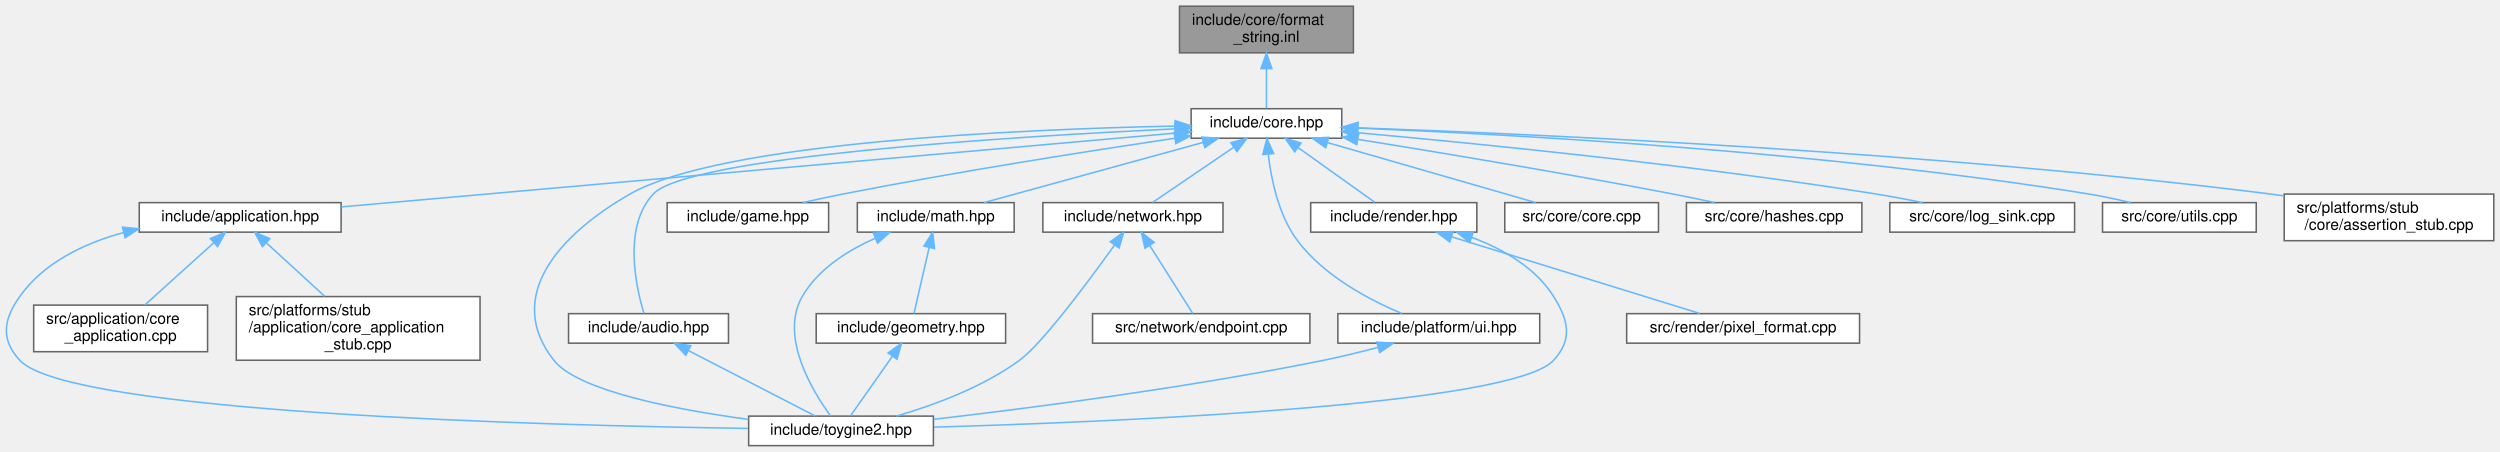
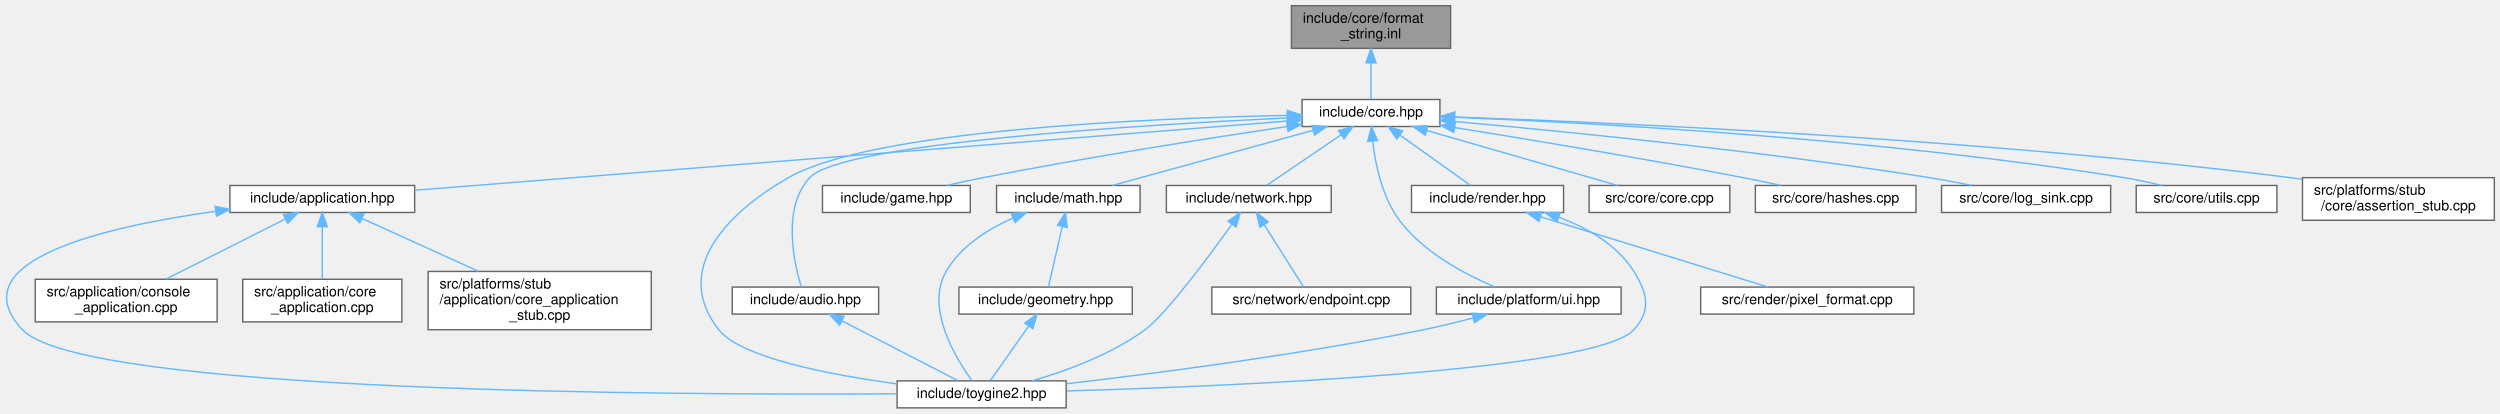
- <svg xmlns="http://www.w3.org/2000/svg" xmlns:xlink="http://www.w3.org/1999/xlink" width="1610pt" height="291pt" viewBox="0.00 0.00 1610.19 291.00">
+ <svg xmlns="http://www.w3.org/2000/svg" xmlns:xlink="http://www.w3.org/1999/xlink" width="1759pt" height="291pt" viewBox="0.00 0.00 1759.30 291.00">
  <g id="graph0" class="graph" transform="scale(1 1) rotate(0) translate(4 287)">
    <g id="Node000001" class="node">
      <g id="a_Node000001">
        <a xlink:title="Inline implementations for toy::FormatString.">
-           <polygon fill="#999999" stroke="#666666" points="867.69,-283 755.69,-283 755.69,-253 867.69,-253 867.69,-283" />
-           <text text-anchor="start" x="763.69" y="-271" font-family="Helvetica,sans-Serif" font-size="10.00">include/core/format</text>
-           <text text-anchor="middle" x="811.69" y="-260" font-family="Helvetica,sans-Serif" font-size="10.00">_string.inl</text>
+           <polygon fill="#999999" stroke="#666666" points="1016.8,-283 904.8,-283 904.8,-253 1016.8,-253 1016.8,-283" />
+           <text text-anchor="start" x="912.8" y="-271" font-family="Helvetica,sans-Serif" font-size="10.00">include/core/format</text>
+           <text text-anchor="middle" x="960.8" y="-260" font-family="Helvetica,sans-Serif" font-size="10.00">_string.inl</text>
        </a>
      </g>
    </g>
    <g id="Node000002" class="node">
      <g id="a_Node000002">
        <a xlink:href="../../da/d47/core_8hpp.html" target="_top" xlink:title="Umbrella header for the engine core module.">
-           <polygon fill="white" stroke="#666666" points="860.19,-217 763.19,-217 763.19,-198 860.19,-198 860.19,-217" />
-           <text text-anchor="middle" x="811.69" y="-205" font-family="Helvetica,sans-Serif" font-size="10.00">include/core.hpp</text>
+           <polygon fill="white" stroke="#666666" points="1009.3,-217 912.3,-217 912.3,-198 1009.3,-198 1009.3,-217" />
+           <text text-anchor="middle" x="960.8" y="-205" font-family="Helvetica,sans-Serif" font-size="10.00">include/core.hpp</text>
        </a>
      </g>
    </g>
    <g id="edge1_Node000001_Node000002" class="edge">
      <g id="a_edge1_Node000001_Node000002">
        <a xlink:title=" ">
-           <path fill="none" stroke="#63b8ff" d="M811.69,-242.75C811.69,-233.72 811.69,-224.03 811.69,-217.27" />
-           <polygon fill="#63b8ff" stroke="#63b8ff" points="808.19,-242.84 811.69,-252.84 815.19,-242.84 808.19,-242.84" />
+           <path fill="none" stroke="#63b8ff" d="M960.8,-242.75C960.8,-233.72 960.8,-224.03 960.8,-217.27" />
+           <polygon fill="#63b8ff" stroke="#63b8ff" points="957.3,-242.84 960.8,-252.84 964.3,-242.84 957.3,-242.84" />
        </a>
      </g>
    </g>
    <g id="Node000003" class="node">
      <g id="a_Node000003">
        <a xlink:href="../../d4/d01/application_8hpp.html" target="_top" xlink:title="Umbrella header for the application module.">
-           <polygon fill="white" stroke="#666666" points="215.69,-156.5 85.69,-156.5 85.69,-137.5 215.69,-137.5 215.69,-156.5" />
-           <text text-anchor="middle" x="150.69" y="-144.5" font-family="Helvetica,sans-Serif" font-size="10.00">include/application.hpp</text>
+           <polygon fill="white" stroke="#666666" points="287.8,-156.5 157.8,-156.5 157.8,-137.5 287.8,-137.5 287.8,-156.5" />
+           <text text-anchor="middle" x="222.8" y="-144.5" font-family="Helvetica,sans-Serif" font-size="10.00">include/application.hpp</text>
        </a>
      </g>
    </g>
    <g id="edge2_Node000002_Node000003" class="edge">
      <g id="a_edge2_Node000002_Node000003">
        <a xlink:title=" ">
-           <path fill="none" stroke="#63b8ff" d="M753.08,-201.31C629.82,-190.4 344.57,-165.16 215.82,-153.76" />
-           <polygon fill="#63b8ff" stroke="#63b8ff" points="752.81,-204.8 763.08,-202.2 753.43,-197.83 752.81,-204.8" />
+           <path fill="none" stroke="#63b8ff" d="M901.86,-201.83C765.71,-191.04 430.14,-164.44 288.05,-153.17" />
+           <polygon fill="#63b8ff" stroke="#63b8ff" points="901.84,-205.34 912.09,-202.64 902.4,-198.36 901.84,-205.34" />
        </a>
      </g>
    </g>
    <g id="Node000004" class="node">
      <g id="a_Node000004">
        <a xlink:href="../../d8/d8c/toygine2_8hpp.html" target="_top" xlink:title="Main umbrella header for the engine.">
-           <polygon fill="white" stroke="#666666" points="597.19,-19 478.19,-19 478.19,0 597.19,0 597.19,-19" />
-           <text text-anchor="middle" x="537.69" y="-7" font-family="Helvetica,sans-Serif" font-size="10.00">include/toygine2.hpp</text>
-         </a>
-       </g>
-     </g>
-     <g id="edge21_Node000002_Node000004" class="edge">
-       <g id="a_edge21_Node000002_Node000004">
-         <a xlink:title=" ">
-           <path fill="none" stroke="#63b8ff" d="M752.78,-205.83C654.02,-203.78 460.12,-195.47 401.69,-162 356.3,-136 320.31,-96.08 352.69,-55 368.17,-35.35 430.12,-23.37 478.12,-16.87" />
-           <polygon fill="#63b8ff" stroke="#63b8ff" points="752.83,-209.33 762.9,-206.03 752.97,-202.33 752.83,-209.33" />
+           <polygon fill="white" stroke="#666666" points="746.3,-19 627.3,-19 627.3,0 746.3,0 746.3,-19" />
+           <text text-anchor="middle" x="686.8" y="-7" font-family="Helvetica,sans-Serif" font-size="10.00">include/toygine2.hpp</text>
+         </a>
+       </g>
+     </g>
+     <g id="edge22_Node000002_Node000004" class="edge">
+       <g id="a_edge22_Node000002_Node000004">
+         <a xlink:title=" ">
+           <path fill="none" stroke="#63b8ff" d="M901.89,-205.83C803.13,-203.78 609.23,-195.47 550.8,-162 505.41,-136 469.42,-96.08 501.8,-55 517.28,-35.35 579.23,-23.37 627.22,-16.87" />
+           <polygon fill="#63b8ff" stroke="#63b8ff" points="901.94,-209.33 912.01,-206.03 902.07,-202.33 901.94,-209.33" />
+         </a>
+       </g>
+     </g>
+     <g id="Node000008" class="node">
+       <g id="a_Node000008">
+         <a xlink:href="../../d1/d71/audio_8hpp.html" target="_top" xlink:title="Umbrella header for the audio module.">
+           <polygon fill="white" stroke="#666666" points="614.3,-85 511.3,-85 511.3,-66 614.3,-66 614.3,-85" />
+           <text text-anchor="middle" x="562.8" y="-73" font-family="Helvetica,sans-Serif" font-size="10.00">include/audio.hpp</text>
+         </a>
+       </g>
+     </g>
+     <g id="edge7_Node000002_Node000008" class="edge">
+       <g id="a_edge7_Node000002_Node000008">
+         <a xlink:title=" ">
+           <path fill="none" stroke="#63b8ff" d="M901.88,-204.04C797.34,-199.07 588.2,-186.2 565.8,-162 546.12,-140.75 554.68,-102.26 559.87,-85.13" />
+           <polygon fill="#63b8ff" stroke="#63b8ff" points="901.82,-207.54 911.97,-204.51 902.14,-200.55 901.82,-207.54" />
+         </a>
+       </g>
+     </g>
+     <g id="Node000009" class="node">
+       <g id="a_Node000009">
+         <a xlink:href="../../d8/d39/game_8hpp.html" target="_top" xlink:title="Umbrella header for the game module.">
+           <polygon fill="white" stroke="#666666" points="678.8,-156.5 574.8,-156.5 574.8,-137.5 678.8,-137.5 678.8,-156.5" />
+           <text text-anchor="middle" x="626.8" y="-144.5" font-family="Helvetica,sans-Serif" font-size="10.00">include/game.hpp</text>
+         </a>
+       </g>
+     </g>
+     <g id="edge9_Node000002_Node000009" class="edge">
+       <g id="a_edge9_Node000002_Node000009">
+         <a xlink:title=" ">
+           <path fill="none" stroke="#63b8ff" d="M901.81,-198C846.39,-189.75 761.22,-176.39 687.8,-162 679.48,-160.37 670.57,-158.43 662.19,-156.53" />
+           <polygon fill="#63b8ff" stroke="#63b8ff" points="901.4,-201.48 911.8,-199.48 902.43,-194.55 901.4,-201.48" />
+         </a>
+       </g>
+     </g>
+     <g id="Node000010" class="node">
+       <g id="a_Node000010">
+         <a xlink:href="../../d4/d78/math_8hpp.html" target="_top" xlink:title="Umbrella header for the math module.">
+           <polygon fill="white" stroke="#666666" points="798.3,-156.5 697.3,-156.5 697.3,-137.5 798.3,-137.5 798.3,-156.5" />
+           <text text-anchor="middle" x="747.8" y="-144.5" font-family="Helvetica,sans-Serif" font-size="10.00">include/math.hpp</text>
+         </a>
+       </g>
+     </g>
+     <g id="edge10_Node000002_Node000010" class="edge">
+       <g id="a_edge10_Node000002_Node000010">
+         <a xlink:title=" ">
+           <path fill="none" stroke="#63b8ff" d="M920.1,-195.32C878.91,-184.01 816.13,-166.77 778.8,-156.52" />
+           <polygon fill="#63b8ff" stroke="#63b8ff" points="919.25,-198.72 929.82,-197.99 921.11,-191.97 919.25,-198.72" />
+         </a>
+       </g>
+     </g>
+     <g id="Node000012" class="node">
+       <g id="a_Node000012">
+         <a xlink:href="../../d6/d67/network_8hpp.html" target="_top" xlink:title="Umbrella header for the network module.">
+           <polygon fill="white" stroke="#666666" points="932.8,-156.5 816.8,-156.5 816.8,-137.5 932.8,-137.5 932.8,-156.5" />
+           <text text-anchor="middle" x="874.8" y="-144.5" font-family="Helvetica,sans-Serif" font-size="10.00">include/network.hpp</text>
+         </a>
+       </g>
+     </g>
+     <g id="edge14_Node000002_Node000012" class="edge">
+       <g id="a_edge14_Node000002_Node000012">
+         <a xlink:title=" ">
+           <path fill="none" stroke="#63b8ff" d="M939.71,-192.16C923.37,-181.05 901.28,-166.01 887.54,-156.67" />
+           <polygon fill="#63b8ff" stroke="#63b8ff" points="937.87,-195.14 948.11,-197.87 941.81,-189.35 937.87,-195.14" />
+         </a>
+       </g>
+     </g>
+     <g id="Node000014" class="node">
+       <g id="a_Node000014">
+         <a xlink:href="../../de/dd6/ui_8hpp.html" target="_top" xlink:title="Umbrella header for platform UI types.">
+           <polygon fill="white" stroke="#666666" points="1136.8,-85 1006.8,-85 1006.8,-66 1136.8,-66 1136.8,-85" />
+           <text text-anchor="middle" x="1071.8" y="-73" font-family="Helvetica,sans-Serif" font-size="10.00">include/platform/ui.hpp</text>
+         </a>
+       </g>
+     </g>
+     <g id="edge17_Node000002_Node000014" class="edge">
+       <g id="a_edge17_Node000002_Node000014">
+         <a xlink:title=" ">
+           <path fill="none" stroke="#63b8ff" d="M962,-187.44C963.88,-171.28 968.65,-148.22 980.8,-132 997.88,-109.19 1027.34,-93.74 1048.1,-85.05" />
+           <polygon fill="#63b8ff" stroke="#63b8ff" points="958.48,-187.52 961.08,-197.79 965.45,-188.14 958.48,-187.52" />
+         </a>
+       </g>
+     </g>
+     <g id="Node000015" class="node">
+       <g id="a_Node000015">
+         <a xlink:href="../../d6/d4b/render_8hpp.html" target="_top" xlink:title="Umbrella header for the render module.">
+           <polygon fill="white" stroke="#666666" points="1096.3,-156.5 989.3,-156.5 989.3,-137.5 1096.3,-137.5 1096.3,-156.5" />
+           <text text-anchor="middle" x="1042.8" y="-144.5" font-family="Helvetica,sans-Serif" font-size="10.00">include/render.hpp</text>
+         </a>
+       </g>
+     </g>
+     <g id="edge19_Node000002_Node000015" class="edge">
+       <g id="a_edge19_Node000002_Node000015">
+         <a xlink:title=" ">
+           <path fill="none" stroke="#63b8ff" d="M981.33,-191.85C996.86,-180.77 1017.67,-165.93 1030.65,-156.67" />
+           <polygon fill="#63b8ff" stroke="#63b8ff" points="979,-189.21 972.89,-197.87 983.07,-194.91 979,-189.21" />
+         </a>
+       </g>
+     </g>
+     <g id="Node000017" class="node">
+       <g id="a_Node000017">
+         <a xlink:href="../../da/de0/core_8cpp.html" target="_top" xlink:title="Implementation of toy::initialize() and toy::deInitialize() lifecycle functions.">
+           <polygon fill="white" stroke="#666666" points="1213.3,-156.5 1114.3,-156.5 1114.3,-137.5 1213.3,-137.5 1213.3,-156.5" />
+           <text text-anchor="middle" x="1163.8" y="-144.5" font-family="Helvetica,sans-Serif" font-size="10.00">src/core/core.cpp</text>
+         </a>
+       </g>
+     </g>
+     <g id="edge23_Node000002_Node000017" class="edge">
+       <g id="a_edge23_Node000002_Node000017">
+         <a xlink:title=" ">
+           <path fill="none" stroke="#63b8ff" d="M1000.08,-195.18C1039.34,-183.87 1098.82,-166.72 1134.24,-156.52" />
+           <polygon fill="#63b8ff" stroke="#63b8ff" points="998.95,-191.86 990.31,-197.99 1000.89,-198.59 998.95,-191.86" />
+         </a>
+       </g>
+     </g>
+     <g id="Node000018" class="node">
+       <g id="a_Node000018">
+         <a xlink:href="../../db/d2d/hashes_8cpp.html" target="_top" xlink:title="Table-driven implementations of toy::crc8(), toy::crc16(), and toy::crc32().">
+           <polygon fill="white" stroke="#666666" points="1344.3,-156.5 1231.3,-156.5 1231.3,-137.5 1344.3,-137.5 1344.3,-156.5" />
+           <text text-anchor="middle" x="1287.8" y="-144.5" font-family="Helvetica,sans-Serif" font-size="10.00">src/core/hashes.cpp</text>
+         </a>
+       </g>
+     </g>
+     <g id="edge24_Node000002_Node000018" class="edge">
+       <g id="a_edge24_Node000002_Node000018">
+         <a xlink:title=" ">
+           <path fill="none" stroke="#63b8ff" d="M1019.62,-197.27C1072.8,-188.74 1153.21,-175.4 1222.8,-162 1231.41,-160.34 1240.64,-158.43 1249.36,-156.57" />
+           <polygon fill="#63b8ff" stroke="#63b8ff" points="1019,-193.82 1009.68,-198.85 1020.11,-200.73 1019,-193.82" />
+         </a>
+       </g>
+     </g>
+     <g id="Node000019" class="node">
+       <g id="a_Node000019">
+         <a xlink:href="../../d2/d51/log__sink_8cpp.html" target="_top" xlink:title="Out-of-line definitions for toy::log::ISink.">
+           <polygon fill="white" stroke="#666666" points="1481.3,-156.5 1362.3,-156.5 1362.3,-137.5 1481.3,-137.5 1481.3,-156.5" />
+           <text text-anchor="middle" x="1421.8" y="-144.5" font-family="Helvetica,sans-Serif" font-size="10.00">src/core/log_sink.cpp</text>
+         </a>
+       </g>
+     </g>
+     <g id="edge25_Node000002_Node000019" class="edge">
+       <g id="a_edge25_Node000002_Node000019">
+         <a xlink:title=" ">
+           <path fill="none" stroke="#63b8ff" d="M1019.37,-201.53C1096.36,-194.62 1235.68,-180.81 1353.8,-162 1363.44,-160.46 1373.78,-158.5 1383.43,-156.53" />
+           <polygon fill="#63b8ff" stroke="#63b8ff" points="1019.04,-198.05 1009.39,-202.42 1019.66,-205.02 1019.04,-198.05" />
+         </a>
+       </g>
+     </g>
+     <g id="Node000020" class="node">
+       <g id="a_Node000020">
+         <a xlink:href="../../de/d06/utils_8cpp.html" target="_top" xlink:title="Definitions for string, encoding, and number utilities declared in core/utils.hpp.">
+           <polygon fill="white" stroke="#666666" points="1598.3,-156.5 1499.3,-156.5 1499.3,-137.5 1598.3,-137.5 1598.3,-156.5" />
+           <text text-anchor="middle" x="1548.8" y="-144.5" font-family="Helvetica,sans-Serif" font-size="10.00">src/core/utils.cpp</text>
+         </a>
+       </g>
+     </g>
+     <g id="edge26_Node000002_Node000020" class="edge">
+       <g id="a_edge26_Node000002_Node000020">
+         <a xlink:title=" ">
+           <path fill="none" stroke="#63b8ff" d="M1019.34,-204.51C1117.41,-200.53 1320.88,-189.47 1490.8,-162 1499.49,-160.59 1508.8,-158.58 1517.37,-156.51" />
+           <polygon fill="#63b8ff" stroke="#63b8ff" points="1019.18,-201.02 1009.33,-204.91 1019.46,-208.01 1019.18,-201.02" />
+         </a>
+       </g>
+     </g>
+     <g id="Node000021" class="node">
+       <g id="a_Node000021">
+         <a xlink:href="../../d7/d90/assertion__stub_8cpp.html" target="_top" xlink:title="Stub definitions for the assertion callback API declared in core/assertion.hpp.">
+           <polygon fill="white" stroke="#666666" points="1751.3,-162 1616.3,-162 1616.3,-132 1751.3,-132 1751.3,-162" />
+           <text text-anchor="start" x="1624.3" y="-150" font-family="Helvetica,sans-Serif" font-size="10.00">src/platforms/stub</text>
+           <text text-anchor="middle" x="1683.8" y="-139" font-family="Helvetica,sans-Serif" font-size="10.00">/core/assertion_stub.cpp</text>
+         </a>
+       </g>
+     </g>
+     <g id="edge27_Node000002_Node000021" class="edge">
+       <g id="a_edge27_Node000002_Node000021">
+         <a xlink:title=" ">
+           <path fill="none" stroke="#63b8ff" d="M1019.93,-204.68C1134.01,-200.67 1392.23,-189.18 1607.8,-162 1610.46,-161.66 1613.17,-161.3 1615.9,-160.9" />
+           <polygon fill="#63b8ff" stroke="#63b8ff" points="1019.55,-201.19 1009.68,-205.03 1019.79,-208.19 1019.55,-201.19" />
+         </a>
+       </g>
+     </g>
+     <g id="edge3_Node000003_Node000004" class="edge">
+       <g id="a_edge3_Node000003_Node000004">
+         <a xlink:title=" ">
+           <path fill="none" stroke="#63b8ff" d="M147.51,-138.29C69.93,-127.54 -33.74,-103.63 11.8,-55 53.38,-10.58 470.03,-8.92 627.21,-9.89" />
+           <polygon fill="#63b8ff" stroke="#63b8ff" points="147.41,-141.8 157.79,-139.65 148.34,-134.87 147.41,-141.8" />
+         </a>
+       </g>
+     </g>
+     <g id="Node000005" class="node">
+       <g id="a_Node000005">
+         <a xlink:href="../../db/db6/console__application_8cpp.html" target="_top" xlink:title="Implementations for toy::application::ConsoleApplication.">
+           <polygon fill="white" stroke="#666666" points="148.8,-90.5 20.8,-90.5 20.8,-60.5 148.8,-60.5 148.8,-90.5" />
+           <text text-anchor="start" x="28.8" y="-78.5" font-family="Helvetica,sans-Serif" font-size="10.00">src/application/console</text>
+           <text text-anchor="middle" x="84.8" y="-67.5" font-family="Helvetica,sans-Serif" font-size="10.00">_application.cpp</text>
+         </a>
+       </g>
+     </g>
+     <g id="edge4_Node000003_Node000005" class="edge">
+       <g id="a_edge4_Node000003_Node000005">
+         <a xlink:title=" ">
+           <path fill="none" stroke="#63b8ff" d="M196.66,-132.84C172.64,-120.74 137.14,-102.86 112.61,-90.51" />
+           <polygon fill="#63b8ff" stroke="#63b8ff" points="195.37,-136.11 205.87,-137.48 198.52,-129.85 195.37,-136.11" />
+         </a>
+       </g>
+     </g>
+     <g id="Node000006" class="node">
+       <g id="a_Node000006">
+         <a xlink:href="../../d0/dbb/core__application_8cpp.html" target="_top" xlink:title="Implementations for toy::application::CoreApplication.">
+           <polygon fill="white" stroke="#666666" points="278.8,-90.5 166.8,-90.5 166.8,-60.5 278.8,-60.5 278.8,-90.5" />
+           <text text-anchor="start" x="174.8" y="-78.5" font-family="Helvetica,sans-Serif" font-size="10.00">src/application/core</text>
+           <text text-anchor="middle" x="222.8" y="-67.5" font-family="Helvetica,sans-Serif" font-size="10.00">_application.cpp</text>
+         </a>
+       </g>
+     </g>
+     <g id="edge5_Node000003_Node000006" class="edge">
+       <g id="a_edge5_Node000003_Node000006">
+         <a xlink:title=" ">
+           <path fill="none" stroke="#63b8ff" d="M222.8,-127.21C222.8,-115.69 222.8,-101.18 222.8,-90.64" />
+           <polygon fill="#63b8ff" stroke="#63b8ff" points="219.3,-127.48 222.8,-137.48 226.3,-127.48 219.3,-127.48" />
        </a>
      </g>
    </g>
    <g id="Node000007" class="node">
      <g id="a_Node000007">
-         <a xlink:href="../../d1/d71/audio_8hpp.html" target="_top" xlink:title="Umbrella header for the audio module.">
-           <polygon fill="white" stroke="#666666" points="465.19,-85 362.19,-85 362.19,-66 465.19,-66 465.19,-85" />
-           <text text-anchor="middle" x="413.69" y="-73" font-family="Helvetica,sans-Serif" font-size="10.00">include/audio.hpp</text>
-         </a>
-       </g>
-     </g>
-     <g id="edge6_Node000002_Node000007" class="edge">
-       <g id="a_edge6_Node000002_Node000007">
-         <a xlink:title=" ">
-           <path fill="none" stroke="#63b8ff" d="M752.77,-204.04C648.23,-199.07 439.09,-186.2 416.69,-162 397.01,-140.75 405.57,-102.26 410.76,-85.13" />
-           <polygon fill="#63b8ff" stroke="#63b8ff" points="752.71,-207.54 762.86,-204.51 753.03,-200.55 752.71,-207.54" />
-         </a>
-       </g>
-     </g>
-     <g id="Node000008" class="node">
-       <g id="a_Node000008">
-         <a xlink:href="../../d8/d39/game_8hpp.html" target="_top" xlink:title="Umbrella header for the game module.">
-           <polygon fill="white" stroke="#666666" points="529.69,-156.5 425.69,-156.5 425.69,-137.5 529.69,-137.5 529.69,-156.5" />
-           <text text-anchor="middle" x="477.69" y="-144.5" font-family="Helvetica,sans-Serif" font-size="10.00">include/game.hpp</text>
-         </a>
-       </g>
-     </g>
-     <g id="edge8_Node000002_Node000008" class="edge">
-       <g id="a_edge8_Node000002_Node000008">
-         <a xlink:title=" ">
-           <path fill="none" stroke="#63b8ff" d="M752.7,-198C697.28,-189.75 612.11,-176.39 538.69,-162 530.37,-160.37 521.46,-158.43 513.09,-156.53" />
-           <polygon fill="#63b8ff" stroke="#63b8ff" points="752.29,-201.48 762.7,-199.48 753.32,-194.55 752.29,-201.48" />
-         </a>
-       </g>
-     </g>
-     <g id="Node000009" class="node">
-       <g id="a_Node000009">
-         <a xlink:href="../../d4/d78/math_8hpp.html" target="_top" xlink:title="Umbrella header for the math module.">
-           <polygon fill="white" stroke="#666666" points="649.19,-156.5 548.19,-156.5 548.19,-137.5 649.19,-137.5 649.19,-156.5" />
-           <text text-anchor="middle" x="598.69" y="-144.5" font-family="Helvetica,sans-Serif" font-size="10.00">include/math.hpp</text>
-         </a>
-       </g>
-     </g>
-     <g id="edge9_Node000002_Node000009" class="edge">
-       <g id="a_edge9_Node000002_Node000009">
-         <a xlink:title=" ">
-           <path fill="none" stroke="#63b8ff" d="M770.99,-195.32C729.8,-184.01 667.02,-166.77 629.7,-156.52" />
-           <polygon fill="#63b8ff" stroke="#63b8ff" points="770.14,-198.72 780.71,-197.99 772,-191.97 770.14,-198.72" />
+         <a xlink:href="../../db/da8/core__application__stub_8cpp.html" target="_top" xlink:title="Stub implementation of toy::application::CoreApplication::sleep() for platforms without OS sleep supp...">
+           <polygon fill="white" stroke="#666666" points="454.3,-96 297.3,-96 297.3,-55 454.3,-55 454.3,-96" />
+           <text text-anchor="start" x="305.3" y="-84" font-family="Helvetica,sans-Serif" font-size="10.00">src/platforms/stub</text>
+           <text text-anchor="start" x="305.3" y="-73" font-family="Helvetica,sans-Serif" font-size="10.00">/application/core_application</text>
+           <text text-anchor="middle" x="375.8" y="-62" font-family="Helvetica,sans-Serif" font-size="10.00">_stub.cpp</text>
+         </a>
+       </g>
+     </g>
+     <g id="edge6_Node000003_Node000007" class="edge">
+       <g id="a_edge6_Node000003_Node000007">
+         <a xlink:title=" ">
+           <path fill="none" stroke="#63b8ff" d="M250.73,-133.31C273.66,-122.89 306.52,-107.97 332.81,-96.03" />
+           <polygon fill="#63b8ff" stroke="#63b8ff" points="249.21,-130.16 241.56,-137.48 252.11,-136.53 249.21,-130.16" />
+         </a>
+       </g>
+     </g>
+     <g id="edge8_Node000008_Node000004" class="edge">
+       <g id="a_edge8_Node000008_Node000004">
+         <a xlink:title=" ">
+           <path fill="none" stroke="#63b8ff" d="M588.57,-61.19C613,-48.59 648.99,-30.01 669.94,-19.2" />
+           <polygon fill="#63b8ff" stroke="#63b8ff" points="586.8,-58.17 579.52,-65.87 590.01,-64.39 586.8,-58.17" />
+         </a>
+       </g>
+     </g>
+     <g id="edge13_Node000010_Node000004" class="edge">
+       <g id="a_edge13_Node000010_Node000004">
+         <a xlink:title=" ">
+           <path fill="none" stroke="#63b8ff" d="M708.68,-133.5C691.06,-125.69 671.97,-113.68 661.8,-96 646.99,-70.26 668.45,-35.04 680.11,-19.03" />
+           <polygon fill="#63b8ff" stroke="#63b8ff" points="707.67,-136.87 718.25,-137.41 710.32,-130.39 707.67,-136.87" />
        </a>
      </g>
    </g>
    <g id="Node000011" class="node">
      <g id="a_Node000011">
-         <a xlink:href="../../d6/d67/network_8hpp.html" target="_top" xlink:title="Umbrella header for the network module.">
-           <polygon fill="white" stroke="#666666" points="783.69,-156.5 667.69,-156.5 667.69,-137.5 783.69,-137.5 783.69,-156.5" />
-           <text text-anchor="middle" x="725.69" y="-144.5" font-family="Helvetica,sans-Serif" font-size="10.00">include/network.hpp</text>
-         </a>
-       </g>
-     </g>
-     <g id="edge13_Node000002_Node000011" class="edge">
-       <g id="a_edge13_Node000002_Node000011">
-         <a xlink:title=" ">
-           <path fill="none" stroke="#63b8ff" d="M790.6,-192.16C774.27,-181.05 752.17,-166.01 738.43,-156.67" />
-           <polygon fill="#63b8ff" stroke="#63b8ff" points="788.76,-195.14 799,-197.87 792.7,-189.35 788.76,-195.14" />
+         <a xlink:href="../../db/dbb/geometry_8hpp.html" target="_top" xlink:title="Umbrella header for the geometry module.">
+           <polygon fill="white" stroke="#666666" points="792.8,-85 670.8,-85 670.8,-66 792.8,-66 792.8,-85" />
+           <text text-anchor="middle" x="731.8" y="-73" font-family="Helvetica,sans-Serif" font-size="10.00">include/geometry.hpp</text>
+         </a>
+       </g>
+     </g>
+     <g id="edge11_Node000010_Node000011" class="edge">
+       <g id="a_edge11_Node000010_Node000011">
+         <a xlink:title=" ">
+           <path fill="none" stroke="#63b8ff" d="M743.56,-127.62C740.4,-113.86 736.2,-95.65 733.77,-85.09" />
+           <polygon fill="#63b8ff" stroke="#63b8ff" points="740.18,-128.52 745.83,-137.48 747,-126.95 740.18,-128.52" />
+         </a>
+       </g>
+     </g>
+     <g id="edge12_Node000011_Node000004" class="edge">
+       <g id="a_edge12_Node000011_Node000004">
+         <a xlink:title=" ">
+           <path fill="none" stroke="#63b8ff" d="M719.78,-57.41C711.18,-45.18 699.94,-29.2 693.06,-19.41" />
+           <polygon fill="#63b8ff" stroke="#63b8ff" points="717.11,-59.7 725.73,-65.87 722.84,-55.68 717.11,-59.7" />
+         </a>
+       </g>
+     </g>
+     <g id="edge15_Node000012_Node000004" class="edge">
+       <g id="a_edge15_Node000012_Node000004">
+         <a xlink:title=" ">
+           <path fill="none" stroke="#63b8ff" d="M862.98,-129.24C846.35,-106.03 816.44,-65.72 801.8,-55 777.96,-37.55 746.4,-25.98 722.38,-19.02" />
+           <polygon fill="#63b8ff" stroke="#63b8ff" points="860.19,-131.35 868.84,-137.48 865.89,-127.3 860.19,-131.35" />
        </a>
      </g>
    </g>
    <g id="Node000013" class="node">
      <g id="a_Node000013">
-         <a xlink:href="../../de/dd6/ui_8hpp.html" target="_top" xlink:title="Umbrella header for platform UI types.">
-           <polygon fill="white" stroke="#666666" points="987.69,-85 857.69,-85 857.69,-66 987.69,-66 987.69,-85" />
-           <text text-anchor="middle" x="922.69" y="-73" font-family="Helvetica,sans-Serif" font-size="10.00">include/platform/ui.hpp</text>
-         </a>
-       </g>
-     </g>
-     <g id="edge16_Node000002_Node000013" class="edge">
-       <g id="a_edge16_Node000002_Node000013">
-         <a xlink:title=" ">
-           <path fill="none" stroke="#63b8ff" d="M812.89,-187.44C814.77,-171.28 819.54,-148.22 831.69,-132 848.77,-109.19 878.23,-93.74 898.99,-85.05" />
-           <polygon fill="#63b8ff" stroke="#63b8ff" points="809.37,-187.52 811.98,-197.79 816.34,-188.14 809.37,-187.52" />
-         </a>
-       </g>
-     </g>
-     <g id="Node000014" class="node">
-       <g id="a_Node000014">
-         <a xlink:href="../../d6/d4b/render_8hpp.html" target="_top" xlink:title="Umbrella header for the render module.">
-           <polygon fill="white" stroke="#666666" points="947.19,-156.5 840.19,-156.5 840.19,-137.5 947.19,-137.5 947.19,-156.5" />
-           <text text-anchor="middle" x="893.69" y="-144.5" font-family="Helvetica,sans-Serif" font-size="10.00">include/render.hpp</text>
-         </a>
-       </g>
-     </g>
-     <g id="edge18_Node000002_Node000014" class="edge">
-       <g id="a_edge18_Node000002_Node000014">
-         <a xlink:title=" ">
-           <path fill="none" stroke="#63b8ff" d="M832.22,-191.85C847.76,-180.77 868.56,-165.93 881.54,-156.67" />
-           <polygon fill="#63b8ff" stroke="#63b8ff" points="829.89,-189.21 823.79,-197.87 833.96,-194.91 829.89,-189.21" />
+         <a xlink:href="../../d3/d80/endpoint_8cpp.html" target="_top" xlink:title="Definitions for the toy::network::Endpoint destructor declared in network/endpoint....">
+           <polygon fill="white" stroke="#666666" points="988.8,-85 848.8,-85 848.8,-66 988.8,-66 988.8,-85" />
+           <text text-anchor="middle" x="918.8" y="-73" font-family="Helvetica,sans-Serif" font-size="10.00">src/network/endpoint.cpp</text>
+         </a>
+       </g>
+     </g>
+     <g id="edge16_Node000012_Node000013" class="edge">
+       <g id="a_edge16_Node000012_Node000013">
+         <a xlink:title=" ">
+           <path fill="none" stroke="#63b8ff" d="M885.66,-128.84C894.46,-114.95 906.47,-95.96 913.36,-85.09" />
+           <polygon fill="#63b8ff" stroke="#63b8ff" points="882.58,-127.16 880.19,-137.48 888.5,-130.9 882.58,-127.16" />
+         </a>
+       </g>
+     </g>
+     <g id="edge18_Node000014_Node000004" class="edge">
+       <g id="a_edge18_Node000014_Node000004">
+         <a xlink:title=" ">
+           <path fill="none" stroke="#63b8ff" d="M1032.54,-63.25C1021.38,-60.3 1009.16,-57.3 997.8,-55 911.06,-37.43 809.34,-24.25 746.48,-16.96" />
+           <polygon fill="#63b8ff" stroke="#63b8ff" points="1031.88,-66.7 1042.45,-65.93 1033.71,-59.94 1031.88,-66.7" />
+         </a>
+       </g>
+     </g>
+     <g id="edge20_Node000015_Node000004" class="edge">
+       <g id="a_edge20_Node000015_Node000004">
+         <a xlink:title=" ">
+           <path fill="none" stroke="#63b8ff" d="M1093.07,-134.11C1113.06,-126.65 1134.06,-114.75 1145.8,-96 1155.47,-80.56 1158.04,-68.49 1145.8,-55 1119.46,-25.99 865.03,-15.33 746.72,-11.91" />
+           <polygon fill="#63b8ff" stroke="#63b8ff" points="1091.71,-130.87 1083.38,-137.42 1093.98,-137.49 1091.71,-130.87" />
        </a>
      </g>
    </g>
    <g id="Node000016" class="node">
      <g id="a_Node000016">
-         <a xlink:href="../../da/de0/core_8cpp.html" target="_top" xlink:title="Implementation of toy::initialize() and toy::deInitialize() lifecycle functions.">
-           <polygon fill="white" stroke="#666666" points="1064.19,-156.5 965.19,-156.5 965.19,-137.5 1064.19,-137.5 1064.19,-156.5" />
-           <text text-anchor="middle" x="1014.69" y="-144.5" font-family="Helvetica,sans-Serif" font-size="10.00">src/core/core.cpp</text>
-         </a>
-       </g>
-     </g>
-     <g id="edge22_Node000002_Node000016" class="edge">
-       <g id="a_edge22_Node000002_Node000016">
-         <a xlink:title=" ">
-           <path fill="none" stroke="#63b8ff" d="M850.97,-195.18C890.23,-183.87 949.71,-166.72 985.13,-156.52" />
-           <polygon fill="#63b8ff" stroke="#63b8ff" points="849.84,-191.86 841.2,-197.99 851.78,-198.59 849.84,-191.86" />
-         </a>
-       </g>
-     </g>
-     <g id="Node000017" class="node">
-       <g id="a_Node000017">
-         <a xlink:href="../../db/d2d/hashes_8cpp.html" target="_top" xlink:title="Table-driven implementations of toy::crc8(), toy::crc16(), and toy::crc32().">
-           <polygon fill="white" stroke="#666666" points="1195.19,-156.5 1082.19,-156.5 1082.19,-137.5 1195.19,-137.5 1195.19,-156.5" />
-           <text text-anchor="middle" x="1138.69" y="-144.5" font-family="Helvetica,sans-Serif" font-size="10.00">src/core/hashes.cpp</text>
-         </a>
-       </g>
-     </g>
-     <g id="edge23_Node000002_Node000017" class="edge">
-       <g id="a_edge23_Node000002_Node000017">
-         <a xlink:title=" ">
-           <path fill="none" stroke="#63b8ff" d="M870.51,-197.27C923.69,-188.74 1004.1,-175.4 1073.69,-162 1082.3,-160.34 1091.53,-158.43 1100.25,-156.57" />
-           <polygon fill="#63b8ff" stroke="#63b8ff" points="869.89,-193.82 860.57,-198.85 871,-200.73 869.89,-193.82" />
-         </a>
-       </g>
-     </g>
-     <g id="Node000018" class="node">
-       <g id="a_Node000018">
-         <a xlink:href="../../d2/d51/log__sink_8cpp.html" target="_top" xlink:title="Out-of-line definitions for toy::log::ISink.">
-           <polygon fill="white" stroke="#666666" points="1332.19,-156.5 1213.19,-156.5 1213.19,-137.5 1332.19,-137.5 1332.19,-156.5" />
-           <text text-anchor="middle" x="1272.69" y="-144.5" font-family="Helvetica,sans-Serif" font-size="10.00">src/core/log_sink.cpp</text>
-         </a>
-       </g>
-     </g>
-     <g id="edge24_Node000002_Node000018" class="edge">
-       <g id="a_edge24_Node000002_Node000018">
-         <a xlink:title=" ">
-           <path fill="none" stroke="#63b8ff" d="M870.26,-201.53C947.25,-194.62 1086.57,-180.81 1204.69,-162 1214.33,-160.46 1224.68,-158.5 1234.32,-156.53" />
-           <polygon fill="#63b8ff" stroke="#63b8ff" points="869.93,-198.05 860.28,-202.42 870.55,-205.02 869.93,-198.05" />
-         </a>
-       </g>
-     </g>
-     <g id="Node000019" class="node">
-       <g id="a_Node000019">
-         <a xlink:href="../../de/d06/utils_8cpp.html" target="_top" xlink:title="Definitions for string, encoding, and number utilities declared in core/utils.hpp.">
-           <polygon fill="white" stroke="#666666" points="1449.19,-156.5 1350.19,-156.5 1350.19,-137.5 1449.19,-137.5 1449.19,-156.5" />
-           <text text-anchor="middle" x="1399.69" y="-144.5" font-family="Helvetica,sans-Serif" font-size="10.00">src/core/utils.cpp</text>
-         </a>
-       </g>
-     </g>
-     <g id="edge25_Node000002_Node000019" class="edge">
-       <g id="a_edge25_Node000002_Node000019">
-         <a xlink:title=" ">
-           <path fill="none" stroke="#63b8ff" d="M870.23,-204.51C968.3,-200.53 1171.77,-189.47 1341.69,-162 1350.38,-160.59 1359.69,-158.58 1368.26,-156.51" />
-           <polygon fill="#63b8ff" stroke="#63b8ff" points="870.07,-201.02 860.22,-204.91 870.35,-208.01 870.07,-201.02" />
-         </a>
-       </g>
-     </g>
-     <g id="Node000020" class="node">
-       <g id="a_Node000020">
-         <a xlink:href="../../d7/d90/assertion__stub_8cpp.html" target="_top" xlink:title="Stub definitions for the assertion callback API declared in core/assertion.hpp.">
-           <polygon fill="white" stroke="#666666" points="1602.19,-162 1467.19,-162 1467.19,-132 1602.19,-132 1602.19,-162" />
-           <text text-anchor="start" x="1475.19" y="-150" font-family="Helvetica,sans-Serif" font-size="10.00">src/platforms/stub</text>
-           <text text-anchor="middle" x="1534.69" y="-139" font-family="Helvetica,sans-Serif" font-size="10.00">/core/assertion_stub.cpp</text>
-         </a>
-       </g>
-     </g>
-     <g id="edge26_Node000002_Node000020" class="edge">
-       <g id="a_edge26_Node000002_Node000020">
-         <a xlink:title=" ">
-           <path fill="none" stroke="#63b8ff" d="M870.82,-204.68C984.9,-200.67 1243.12,-189.18 1458.69,-162 1461.35,-161.66 1464.06,-161.3 1466.79,-160.9" />
-           <polygon fill="#63b8ff" stroke="#63b8ff" points="870.44,-201.19 860.57,-205.03 870.68,-208.19 870.44,-201.19" />
-         </a>
-       </g>
-     </g>
-     <g id="edge3_Node000003_Node000004" class="edge">
-       <g id="a_edge3_Node000003_Node000004">
-         <a xlink:title=" ">
-           <path fill="none" stroke="#63b8ff" d="M75.72,-137.28C50.2,-130.32 24.22,-117.94 8.69,-96 -1.84,-81.13 -3.65,-68.41 8.69,-55 39.91,-21.03 345.97,-12.98 477.79,-11.08" />
-           <polygon fill="#63b8ff" stroke="#63b8ff" points="74.9,-140.69 85.45,-139.69 76.59,-133.89 74.9,-140.69" />
-         </a>
-       </g>
-     </g>
-     <g id="Node000005" class="node">
-       <g id="a_Node000005">
-         <a xlink:href="../../d0/dbb/core__application_8cpp.html" target="_top" xlink:title="Implementations for toy::application::CoreApplication.">
-           <polygon fill="white" stroke="#666666" points="129.69,-90.5 17.69,-90.5 17.69,-60.5 129.69,-60.5 129.69,-90.5" />
-           <text text-anchor="start" x="25.69" y="-78.5" font-family="Helvetica,sans-Serif" font-size="10.00">src/application/core</text>
-           <text text-anchor="middle" x="73.69" y="-67.5" font-family="Helvetica,sans-Serif" font-size="10.00">_application.cpp</text>
-         </a>
-       </g>
-     </g>
-     <g id="edge4_Node000003_Node000005" class="edge">
-       <g id="a_edge4_Node000003_Node000005">
-         <a xlink:title=" ">
-           <path fill="none" stroke="#63b8ff" d="M133.74,-130.71C120.51,-118.76 102.25,-102.28 89.35,-90.64" />
-           <polygon fill="#63b8ff" stroke="#63b8ff" points="131.48,-133.38 141.24,-137.48 136.17,-128.18 131.48,-133.38" />
-         </a>
-       </g>
-     </g>
-     <g id="Node000006" class="node">
-       <g id="a_Node000006">
-         <a xlink:href="../../db/da8/core__application__stub_8cpp.html" target="_top" xlink:title="Stub implementation of toy::application::CoreApplication::sleep() for platforms without OS sleep supp...">
-           <polygon fill="white" stroke="#666666" points="305.19,-96 148.19,-96 148.19,-55 305.19,-55 305.19,-96" />
-           <text text-anchor="start" x="156.19" y="-84" font-family="Helvetica,sans-Serif" font-size="10.00">src/platforms/stub</text>
-           <text text-anchor="start" x="156.19" y="-73" font-family="Helvetica,sans-Serif" font-size="10.00">/application/core_application</text>
-           <text text-anchor="middle" x="226.69" y="-62" font-family="Helvetica,sans-Serif" font-size="10.00">_stub.cpp</text>
-         </a>
-       </g>
-     </g>
-     <g id="edge5_Node000003_Node000006" class="edge">
-       <g id="a_edge5_Node000003_Node000006">
-         <a xlink:title=" ">
-           <path fill="none" stroke="#63b8ff" d="M167.7,-130.45C178.77,-120.32 193.3,-107.03 205.17,-96.17" />
-           <polygon fill="#63b8ff" stroke="#63b8ff" points="165.02,-128.15 160.01,-137.48 169.75,-133.31 165.02,-128.15" />
-         </a>
-       </g>
-     </g>
-     <g id="edge7_Node000007_Node000004" class="edge">
-       <g id="a_edge7_Node000007_Node000004">
-         <a xlink:title=" ">
-           <path fill="none" stroke="#63b8ff" d="M439.46,-61.19C463.89,-48.59 499.88,-30.01 520.83,-19.2" />
-           <polygon fill="#63b8ff" stroke="#63b8ff" points="437.69,-58.17 430.41,-65.87 440.9,-64.39 437.69,-58.17" />
-         </a>
-       </g>
-     </g>
-     <g id="edge12_Node000009_Node000004" class="edge">
-       <g id="a_edge12_Node000009_Node000004">
-         <a xlink:title=" ">
-           <path fill="none" stroke="#63b8ff" d="M559.57,-133.5C541.96,-125.69 522.86,-113.68 512.69,-96 497.88,-70.26 519.35,-35.04 531,-19.03" />
-           <polygon fill="#63b8ff" stroke="#63b8ff" points="558.56,-136.87 569.14,-137.41 561.21,-130.39 558.56,-136.87" />
-         </a>
-       </g>
-     </g>
-     <g id="Node000010" class="node">
-       <g id="a_Node000010">
-         <a xlink:href="../../db/dbb/geometry_8hpp.html" target="_top" xlink:title="Umbrella header for the geometry module.">
-           <polygon fill="white" stroke="#666666" points="643.69,-85 521.69,-85 521.69,-66 643.69,-66 643.69,-85" />
-           <text text-anchor="middle" x="582.69" y="-73" font-family="Helvetica,sans-Serif" font-size="10.00">include/geometry.hpp</text>
-         </a>
-       </g>
-     </g>
-     <g id="edge10_Node000009_Node000010" class="edge">
-       <g id="a_edge10_Node000009_Node000010">
-         <a xlink:title=" ">
-           <path fill="none" stroke="#63b8ff" d="M594.46,-127.62C591.29,-113.86 587.1,-95.65 584.66,-85.09" />
-           <polygon fill="#63b8ff" stroke="#63b8ff" points="591.07,-128.52 596.72,-137.48 597.89,-126.95 591.07,-128.52" />
-         </a>
-       </g>
-     </g>
-     <g id="edge11_Node000010_Node000004" class="edge">
-       <g id="a_edge11_Node000010_Node000004">
-         <a xlink:title=" ">
-           <path fill="none" stroke="#63b8ff" d="M570.67,-57.41C562.07,-45.18 550.84,-29.2 543.95,-19.41" />
-           <polygon fill="#63b8ff" stroke="#63b8ff" points="568,-59.7 576.62,-65.87 573.73,-55.68 568,-59.7" />
-         </a>
-       </g>
-     </g>
-     <g id="edge14_Node000011_Node000004" class="edge">
-       <g id="a_edge14_Node000011_Node000004">
-         <a xlink:title=" ">
-           <path fill="none" stroke="#63b8ff" d="M713.87,-129.24C697.25,-106.03 667.33,-65.72 652.69,-55 628.85,-37.55 597.29,-25.98 573.27,-19.02" />
-           <polygon fill="#63b8ff" stroke="#63b8ff" points="711.08,-131.35 719.73,-137.48 716.79,-127.3 711.08,-131.35" />
-         </a>
-       </g>
-     </g>
-     <g id="Node000012" class="node">
-       <g id="a_Node000012">
-         <a xlink:href="../../d3/d80/endpoint_8cpp.html" target="_top" xlink:title="Definitions for the toy::network::Endpoint destructor declared in network/endpoint....">
-           <polygon fill="white" stroke="#666666" points="839.69,-85 699.69,-85 699.69,-66 839.69,-66 839.69,-85" />
-           <text text-anchor="middle" x="769.69" y="-73" font-family="Helvetica,sans-Serif" font-size="10.00">src/network/endpoint.cpp</text>
-         </a>
-       </g>
-     </g>
-     <g id="edge15_Node000011_Node000012" class="edge">
-       <g id="a_edge15_Node000011_Node000012">
-         <a xlink:title=" ">
-           <path fill="none" stroke="#63b8ff" d="M736.55,-128.84C745.35,-114.95 757.36,-95.96 764.25,-85.09" />
-           <polygon fill="#63b8ff" stroke="#63b8ff" points="733.47,-127.16 731.08,-137.48 739.39,-130.9 733.47,-127.16" />
-         </a>
-       </g>
-     </g>
-     <g id="edge17_Node000013_Node000004" class="edge">
-       <g id="a_edge17_Node000013_Node000004">
-         <a xlink:title=" ">
-           <path fill="none" stroke="#63b8ff" d="M883.44,-63.25C872.27,-60.3 860.05,-57.3 848.69,-55 761.95,-37.43 660.24,-24.25 597.37,-16.96" />
-           <polygon fill="#63b8ff" stroke="#63b8ff" points="882.78,-66.7 893.34,-65.93 884.6,-59.94 882.78,-66.7" />
-         </a>
-       </g>
-     </g>
-     <g id="edge19_Node000014_Node000004" class="edge">
-       <g id="a_edge19_Node000014_Node000004">
-         <a xlink:title=" ">
-           <path fill="none" stroke="#63b8ff" d="M943.96,-134.11C963.95,-126.65 984.95,-114.75 996.69,-96 1006.36,-80.56 1008.93,-68.49 996.69,-55 970.35,-25.99 715.92,-15.33 597.62,-11.91" />
-           <polygon fill="#63b8ff" stroke="#63b8ff" points="942.6,-130.87 934.27,-137.42 944.87,-137.49 942.6,-130.87" />
-         </a>
-       </g>
-     </g>
-     <g id="Node000015" class="node">
-       <g id="a_Node000015">
        <a xlink:href="../../db/d3d/pixel__format_8cpp.html" target="_top" xlink:title="Definitions for pixelFormatName() and pixelFormatFromName() declared in render/pixel_format....">
-           <polygon fill="white" stroke="#666666" points="1193.69,-85 1043.69,-85 1043.69,-66 1193.69,-66 1193.69,-85" />
-           <text text-anchor="middle" x="1118.69" y="-73" font-family="Helvetica,sans-Serif" font-size="10.00">src/render/pixel_format.cpp</text>
-         </a>
-       </g>
-     </g>
-     <g id="edge20_Node000014_Node000015" class="edge">
-       <g id="a_edge20_Node000014_Node000015">
-         <a xlink:title=" ">
-           <path fill="none" stroke="#63b8ff" d="M930.95,-134.49C975.95,-120.59 1050.6,-97.53 1090.87,-85.09" />
-           <polygon fill="#63b8ff" stroke="#63b8ff" points="929.8,-131.18 921.28,-137.48 931.86,-137.87 929.8,-131.18" />
+           <polygon fill="white" stroke="#666666" points="1342.8,-85 1192.8,-85 1192.8,-66 1342.8,-66 1342.8,-85" />
+           <text text-anchor="middle" x="1267.8" y="-73" font-family="Helvetica,sans-Serif" font-size="10.00">src/render/pixel_format.cpp</text>
+         </a>
+       </g>
+     </g>
+     <g id="edge21_Node000015_Node000016" class="edge">
+       <g id="a_edge21_Node000015_Node000016">
+         <a xlink:title=" ">
+           <path fill="none" stroke="#63b8ff" d="M1080.06,-134.49C1125.06,-120.59 1199.7,-97.53 1239.98,-85.09" />
+           <polygon fill="#63b8ff" stroke="#63b8ff" points="1078.91,-131.18 1070.38,-137.48 1080.97,-137.87 1078.91,-131.18" />
        </a>
      </g>
    </g>
  </g>
</svg>
